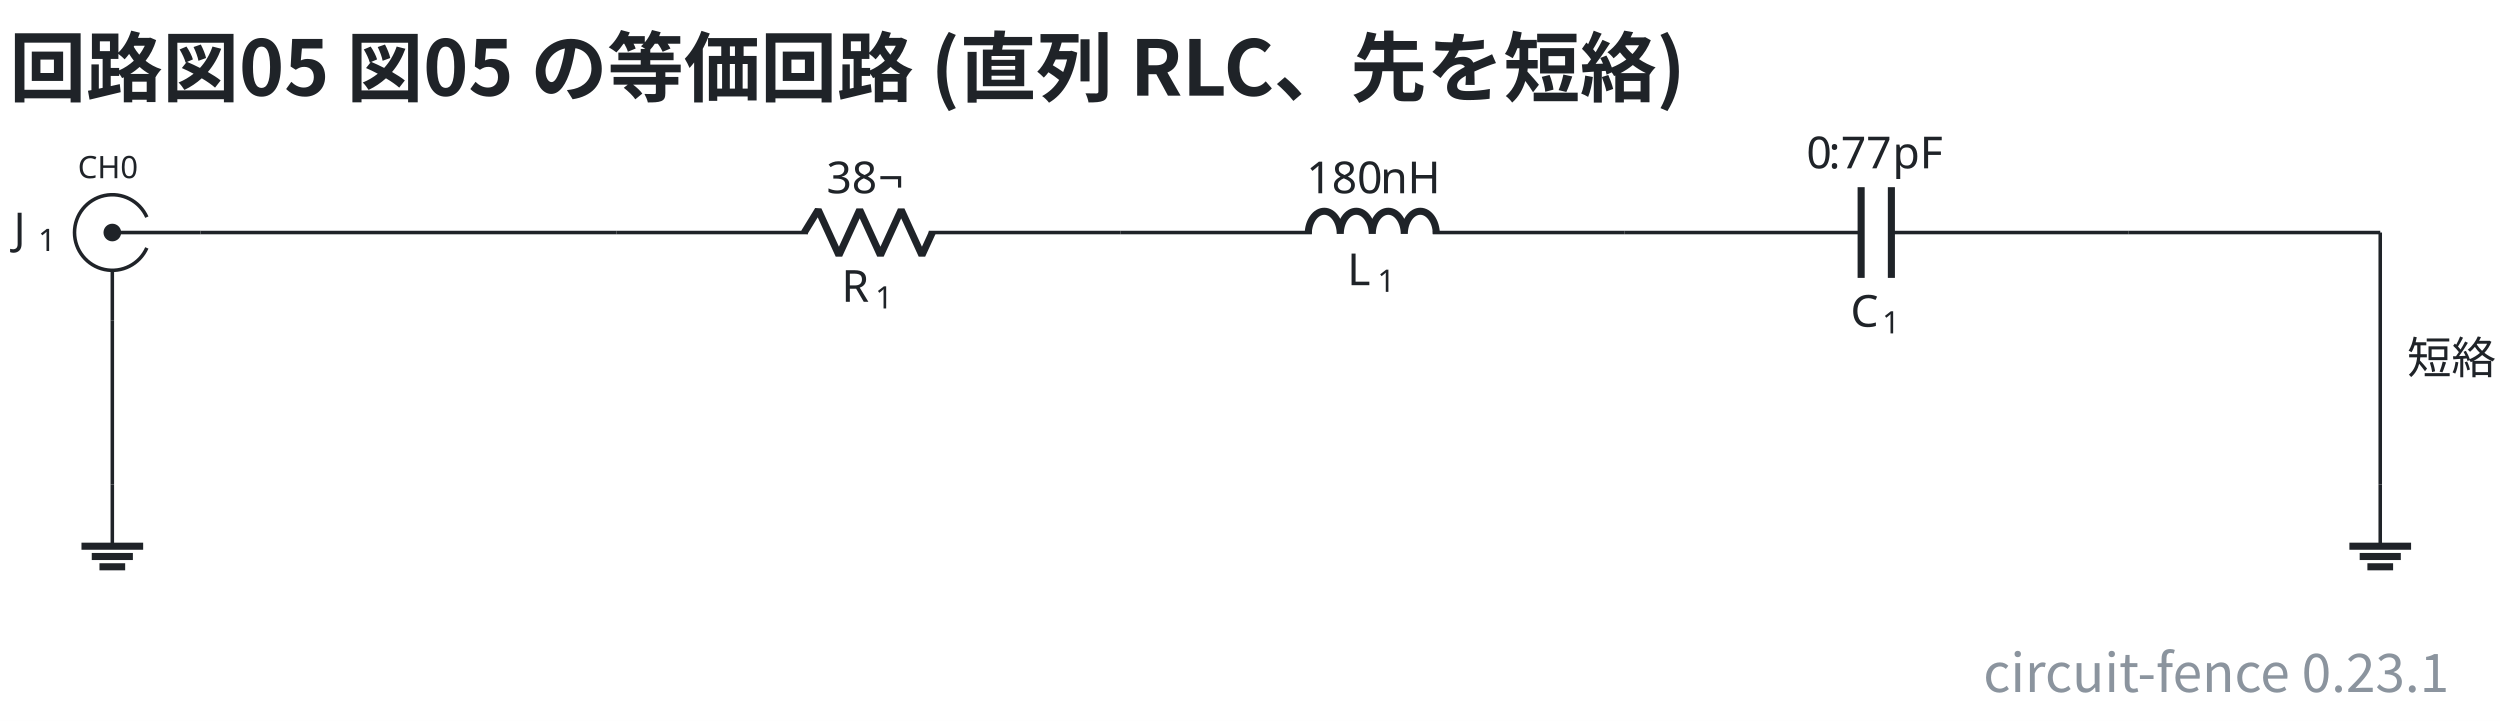
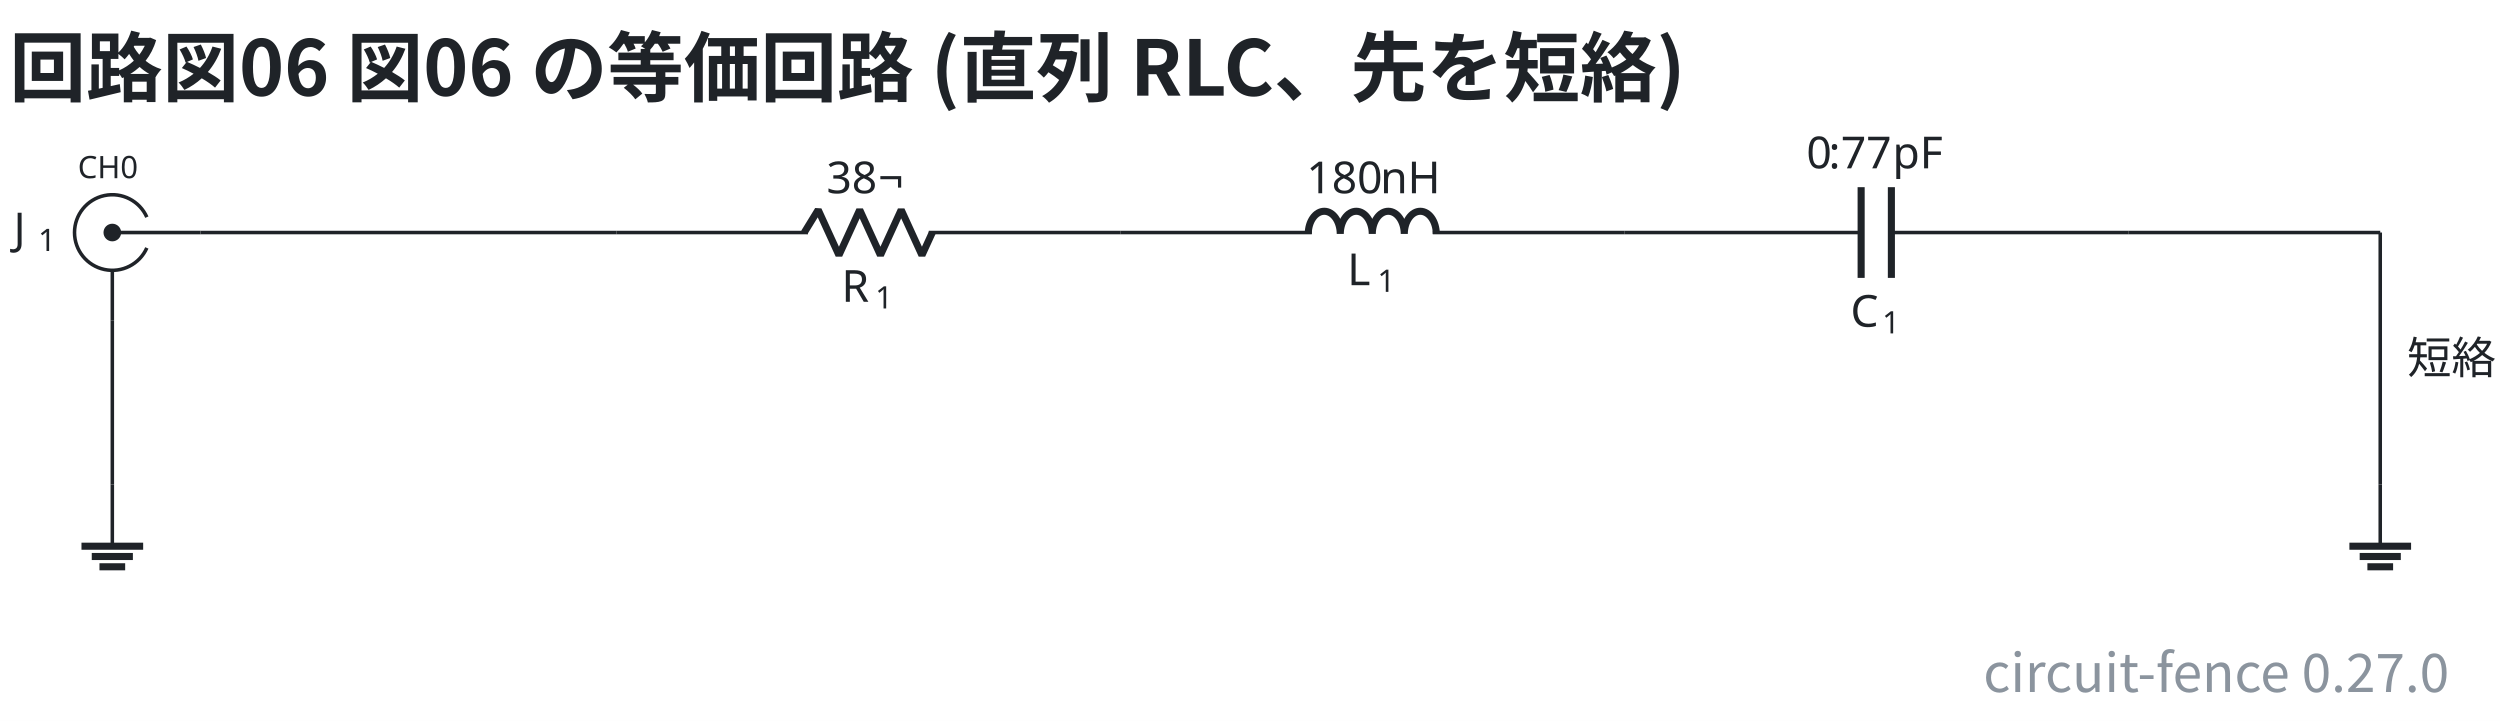
- <svg xmlns="http://www.w3.org/2000/svg" data-figure-paper="#ffffff" data-circuit-fence="0.23.1" fill="#1f2328" width="752.742" height="217.074" viewBox="-72 -72 564.556 162.806">
+ <svg xmlns="http://www.w3.org/2000/svg" data-figure-paper="#ffffff" data-circuit-fence="0.27.0" fill="#1f2328" width="752.742" height="217.074" viewBox="-72 -72 564.556 162.806">
  <rect x="-72" y="-72" width="564.556" height="162.806" fill="#ffffff" />
  <g stroke="#1f2328" stroke-miterlimit="10" stroke-width=".8">
    <path fill="none" d="M-38.84-16.018a8.536 8.536 0 1 1 0-6.944m12.12 3.473h-19.917m0 19.917v-11.38" />
    <path stroke="none" d="M-48.629-19.489a1.992 1.992 0 1 1 3.984 0 1.992 1.992 0 0 1-3.984 0m1.992 0" />
    <text x="-103.542" y="-133.3" stroke="none" font-family="cmr7" font-size="7" transform="translate(49.107 101.542)">CH0</text>
    <g stroke="none">
      <text x="-103.542" y="-133.3" font-family="cmmi10" font-size="10" transform="translate(34.605 116.478)">J</text>
      <text x="-97.997" y="-131.8" font-family="cmr7" font-size="7" transform="translate(34.605 116.478)">1</text>
    </g>
    <path fill="none" d="M67.174-19.489h.4m-.4 0h43.248m27.315 0h43.248m-.4 0h.4" />
    <g stroke-linejoin="bevel" stroke-width="1.6">
      <path fill="none" d="m109.622-19.489 3.143-5.121 4.686 10.243 4.686-10.243 4.685 10.243 4.686-10.243 4.686 10.243 2.343-5.122" />
    </g>
    <g stroke="none">
      <text x="-103.542" y="-133.3" font-family="cmmi10" font-size="10" transform="translate(221.582 129.46)">R</text>
      <text x="-95.949" y="-131.8" font-family="cmr7" font-size="7" transform="translate(221.582 129.46)">1</text>
    </g>
    <g stroke="none" font-family="cmr10" font-size="10">
      <text x="-103.542" y="-133.3" transform="translate(218.178 104.948)">38</text>
      <text x="-91.876" y="-133.3" transform="translate(218.178 104.948)">¬</text>
    </g>
    <path fill="none" d="M180.985-19.489h.4m-.4 0h43.248m27.315 0h43.248m-.4 0h.4" />
    <g stroke-linejoin="bevel" stroke-width="1.6">
      <path fill="none" d="M223.433-19.169c0-2.828 1.618-5.121 3.615-5.121 1.996 0 3.614 2.293 3.614 5.121 0-2.828 1.618-5.121 3.614-5.121s3.615 2.293 3.615 5.121c0-2.828 1.618-5.121 3.614-5.121s3.614 2.293 3.614 5.121c0-2.828 1.618-5.121 3.615-5.121 1.996 0 3.614 2.293 3.614 5.121" />
    </g>
    <g stroke="none">
      <text x="-103.542" y="-133.3" font-family="cmmi10" font-size="10" transform="translate(335.787 125.704)">L</text>
      <text x="-96.737" y="-131.8" font-family="cmr7" font-size="7" transform="translate(335.787 125.704)">1</text>
    </g>
    <g stroke="none" font-family="cmr10" font-size="10">
      <text x="-103.542" y="-133.3" transform="translate(326.572 104.948)">180</text>
      <text x="-86.876" y="-133.3" transform="translate(326.572 104.948)">nH</text>
    </g>
    <path fill="none" d="M294.796-19.489h.4m-.4 0h53.491m6.829 0h53.491m-.4 0h.4" />
    <g stroke-width="1.6">
      <path fill="none" d="M348.287-29.732v20.486m6.829-20.486v20.486" />
    </g>
    <g stroke="none">
      <text x="-103.542" y="-133.3" font-family="cmmi10" font-size="10" transform="translate(449.427 135.093)">C</text>
      <text x="-96.395" y="-131.8" font-family="cmr7" font-size="7" transform="translate(449.427 135.093)">1</text>
    </g>
    <g stroke="none" font-size="10">
      <text x="-103.542" y="-133.3" font-family="cmr10" transform="translate(439.48 99.314)">0</text>
      <text x="-98.542" y="-133.3" font-family="cmmi10" transform="translate(439.48 99.314)">:</text>
      <text x="-95.765" y="-133.3" font-family="cmr10" transform="translate(439.48 99.314)">77</text>
      <text x="-84.098" y="-133.3" font-family="cmr10" transform="translate(439.48 99.314)">pF</text>
    </g>
    <path fill="none" d="M-46.637 37.417v13.93" />
    <path fill="none" stroke-width="1.6" d="M-53.602 51.347h13.93M-51.28 53.67h9.287m-7.546 2.322h5.804" />
    <path fill="none" d="M465.512 37.417v13.93" />
    <path fill="none" stroke-width="1.6" d="M458.547 51.347h13.93M460.87 53.67h9.287m-7.546 2.322h5.805" />
    <path fill="none" d="M-26.72-19.489h93.894M408.607-19.489h56.905M465.512-19.489v56.906M-46.637.428v36.989" />
    <g>
      <text x="-103.542" y="-133.3" fill="#1f2328" stroke="none" font-family="'Noto Sans CJK JP','Noto Sans JP','Hiragino Sans','Yu Gothic',sans-serif" font-size="10" transform="translate(575.145 145.68)">短絡</text>
    </g>
    <g>
-       <text x="-103.542" y="-133.3" fill="#1f2328" stroke="none" font-family="'Noto Sans CJK JP','Noto Sans JP','Hiragino Sans','Yu Gothic',sans-serif" font-size="17.28" transform="translate(33.672 82.9)" font-weight="bold">回路図05 図05 の等価回路 (直列 RLC、先を短絡)</text>
+       <text x="-103.542" y="-133.3" fill="#1f2328" stroke="none" font-family="'Noto Sans CJK JP','Noto Sans JP','Hiragino Sans','Yu Gothic',sans-serif" font-size="17.28" transform="translate(33.672 82.9)" font-weight="bold">回路図06 図06 の等価回路 (直列 RLC、先を短絡)</text>
    </g>
    <g>
-       <text x="-103.542" y="-133.3" fill="#8b949e" stroke="none" font-family="'Noto Sans CJK JP','Noto Sans JP','Hiragino Sans','Yu Gothic',sans-serif" font-size="12" transform="translate(584.62 217.563)" text-anchor="end">circuit-fence 0.23.1</text>
+       <text x="-103.542" y="-133.3" fill="#8b949e" stroke="none" font-family="'Noto Sans CJK JP','Noto Sans JP','Hiragino Sans','Yu Gothic',sans-serif" font-size="12" transform="translate(584.62 217.563)" text-anchor="end">circuit-fence 0.27.0</text>
    </g>
  </g>
</svg>
